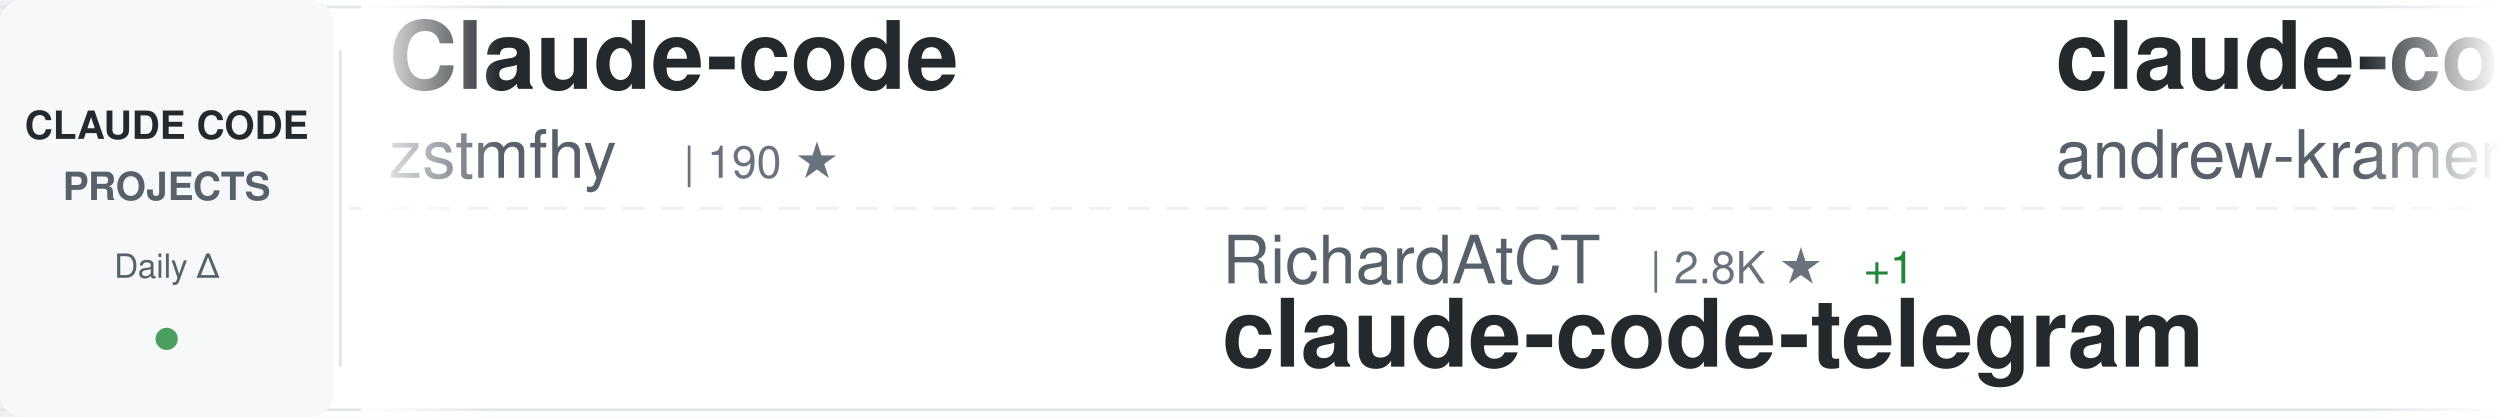
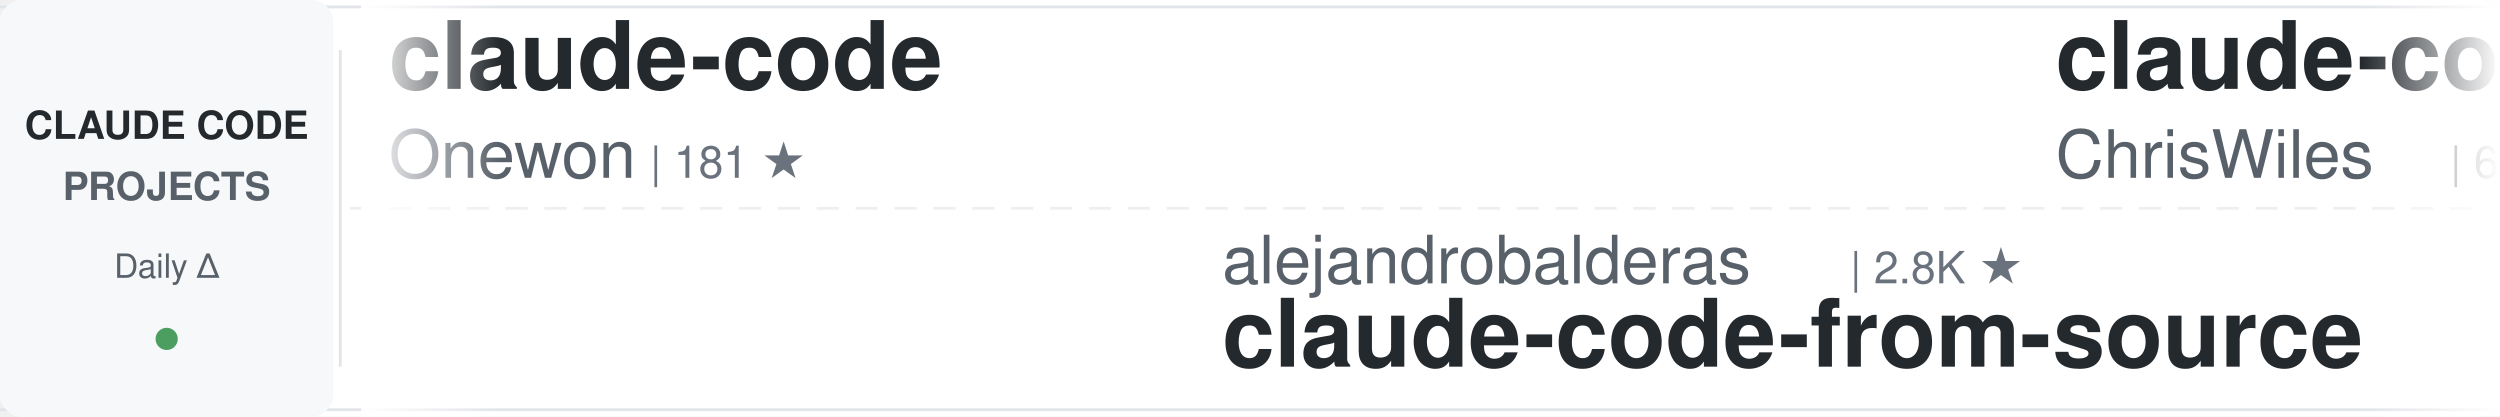
<svg xmlns="http://www.w3.org/2000/svg" width="900" height="150">
  <defs>
    <linearGradient id="awesomeLeftFade" x1="0%" y1="0%" x2="100%" y2="0%">
      <stop offset="0%" style="stop-color:#ffffff;stop-opacity:1" />
      <stop offset="100%" style="stop-color:#ffffff;stop-opacity:0" />
    </linearGradient>
    <linearGradient id="awesomeRightFade" x1="0%" y1="0%" x2="100%" y2="0%">
      <stop offset="0%" style="stop-color:#ffffff;stop-opacity:0" />
      <stop offset="100%" style="stop-color:#ffffff;stop-opacity:1" />
    </linearGradient>
  </defs>
  <rect width="900" height="150" fill="#ffffff" rx="8" />
  <rect x="0" y="2" width="900" height="1" fill="#e1e4e8" />
  <rect x="0" y="147" width="900" height="1" fill="#e1e4e8" />
  <line x1="0" y1="75" x2="900" y2="75" stroke="#e1e4e8" stroke-width="1" stroke-dasharray="8 6" opacity="0.6" />
  <rect x="0" y="0" width="120" height="150" fill="#f6f8fa" rx="8" />
  <text x="60" y="50" font-family="-apple-system, BlinkMacSystemFont, 'Segoe UI', Helvetica, Arial, sans-serif" font-size="14" font-weight="600" fill="#24292e" text-anchor="middle">CLAUDE CODE</text>
  <text x="60" y="72" font-family="-apple-system, BlinkMacSystemFont, 'Segoe UI', Helvetica, Arial, sans-serif" font-size="14" font-weight="600" fill="#586069" text-anchor="middle">PROJECTS</text>
  <text x="60" y="100" font-family="-apple-system, BlinkMacSystemFont, 'Segoe UI', Helvetica, Arial, sans-serif" font-size="12" font-weight="500" fill="#586069" text-anchor="middle">Daily Δ</text>
  <circle cx="60" cy="122" r="4" fill="#22863a" opacity="0.8" />
  <rect x="122" y="18" width="1" height="114" fill="#e1e4e8" />
  <clipPath id="awesomeTickerClip">
    <rect x="130" y="0" width="770" height="150" />
  </clipPath>
  <g clip-path="url(#awesomeTickerClip)">
    <g id="awesomeTickerItems">
      <animateTransform attributeName="transform" attributeType="XML" type="translate" from="0 0" to="-3000 0" dur="54s" repeatCount="indefinite" />
      <g transform="translate(0, 0)">
-         <text x="140" y="32" font-family="-apple-system, BlinkMacSystemFont, 'Segoe UI', Helvetica, Arial, sans-serif" font-size="34" font-weight="600" fill="#24292e">Claude-code</text>
-         <text x="140" y="64" font-family="-apple-system, BlinkMacSystemFont, 'Segoe UI', Helvetica, Arial, sans-serif" font-size="24" font-weight="400" fill="#586069">zstmfhy</text>
-         <text x="246" y="64" font-family="-apple-system, BlinkMacSystemFont, 'Segoe UI', Helvetica, Arial, sans-serif" font-size="16" font-weight="500" fill="#6a737d">| 190 ★</text>
+         <text x="140" y="32" font-family="-apple-system, BlinkMacSystemFont, 'Segoe UI', Helvetica, Arial, sans-serif" font-size="34" font-weight="600" fill="#24292e">claude-code</text>
+         <text x="140" y="64" font-family="-apple-system, BlinkMacSystemFont, 'Segoe UI', Helvetica, Arial, sans-serif" font-size="24" font-weight="400" fill="#586069">Onewon</text>
+         <text x="234" y="64" font-family="-apple-system, BlinkMacSystemFont, 'Segoe UI', Helvetica, Arial, sans-serif" font-size="16" font-weight="500" fill="#6a737d">| 181 ★</text>
      </g>
      <g transform="translate(300, 0)">
-         <text x="140" y="102" font-family="-apple-system, BlinkMacSystemFont, 'Segoe UI', Helvetica, Arial, sans-serif" font-size="24" font-weight="400" fill="#586069">RichardAtCT</text>
-         <text x="294" y="102" font-family="-apple-system, BlinkMacSystemFont, 'Segoe UI', Helvetica, Arial, sans-serif" font-size="16" font-weight="500" fill="#6a737d">| 2.8K ★</text>
-         <text x="371" y="102" font-family="-apple-system, BlinkMacSystemFont, 'Segoe UI', Helvetica, Arial, sans-serif" font-size="16" font-weight="500" fill="#22863a"> +1</text>
-         <text x="140" y="132" font-family="-apple-system, BlinkMacSystemFont, 'Segoe UI', Helvetica, Arial, sans-serif" font-size="34" font-weight="600" fill="#24292e">claude-code-telegram</text>
+         <text x="140" y="102" font-family="-apple-system, BlinkMacSystemFont, 'Segoe UI', Helvetica, Arial, sans-serif" font-size="24" font-weight="400" fill="#586069">alejandrobalderas</text>
+         <text x="366" y="102" font-family="-apple-system, BlinkMacSystemFont, 'Segoe UI', Helvetica, Arial, sans-serif" font-size="16" font-weight="500" fill="#6a737d">| 2.8K ★</text>
+         <text x="140" y="132" font-family="-apple-system, BlinkMacSystemFont, 'Segoe UI', Helvetica, Arial, sans-serif" font-size="34" font-weight="600" fill="#24292e">claude-code-from-source</text>
      </g>
      <g transform="translate(600, 0)">
-         <text x="140" y="32" font-family="-apple-system, BlinkMacSystemFont, 'Segoe UI', Helvetica, Arial, sans-serif" font-size="34" font-weight="600" fill="#24292e">claude-code-source-build</text>
-         <text x="140" y="64" font-family="-apple-system, BlinkMacSystemFont, 'Segoe UI', Helvetica, Arial, sans-serif" font-size="24" font-weight="400" fill="#586069">andrew-kramer-inno</text>
-         <text x="378" y="64" font-family="-apple-system, BlinkMacSystemFont, 'Segoe UI', Helvetica, Arial, sans-serif" font-size="16" font-weight="500" fill="#6a737d">| 594 ★</text>
+         <text x="140" y="32" font-family="-apple-system, BlinkMacSystemFont, 'Segoe UI', Helvetica, Arial, sans-serif" font-size="34" font-weight="600" fill="#24292e">claude-code-showcase</text>
+         <text x="140" y="64" font-family="-apple-system, BlinkMacSystemFont, 'Segoe UI', Helvetica, Arial, sans-serif" font-size="24" font-weight="400" fill="#586069">ChrisWiles</text>
+         <text x="282" y="64" font-family="-apple-system, BlinkMacSystemFont, 'Segoe UI', Helvetica, Arial, sans-serif" font-size="16" font-weight="500" fill="#6a737d">| 6.0K ★</text>
      </g>
      <g transform="translate(900, 0)">
-         <text x="140" y="102" font-family="-apple-system, BlinkMacSystemFont, 'Segoe UI', Helvetica, Arial, sans-serif" font-size="24" font-weight="400" fill="#586069">anthropics</text>
-         <text x="282" y="102" font-family="-apple-system, BlinkMacSystemFont, 'Segoe UI', Helvetica, Arial, sans-serif" font-size="16" font-weight="500" fill="#6a737d">| 142.1K ★</text>
-         <text x="377" y="102" font-family="-apple-system, BlinkMacSystemFont, 'Segoe UI', Helvetica, Arial, sans-serif" font-size="16" font-weight="500" fill="#22863a"> +25</text>
-         <text x="140" y="132" font-family="-apple-system, BlinkMacSystemFont, 'Segoe UI', Helvetica, Arial, sans-serif" font-size="34" font-weight="600" fill="#24292e">claude-code</text>
+         <text x="140" y="102" font-family="-apple-system, BlinkMacSystemFont, 'Segoe UI', Helvetica, Arial, sans-serif" font-size="24" font-weight="400" fill="#586069">pedrohcgs</text>
+         <text x="270" y="102" font-family="-apple-system, BlinkMacSystemFont, 'Segoe UI', Helvetica, Arial, sans-serif" font-size="16" font-weight="500" fill="#6a737d">| 1.5K ★</text>
+         <text x="347" y="102" font-family="-apple-system, BlinkMacSystemFont, 'Segoe UI', Helvetica, Arial, sans-serif" font-size="16" font-weight="500" fill="#22863a"> +1</text>
+         <text x="140" y="132" font-family="-apple-system, BlinkMacSystemFont, 'Segoe UI', Helvetica, Arial, sans-serif" font-size="34" font-weight="600" fill="#24292e">claude-code-my-workflow</text>
      </g>
      <g transform="translate(1200, 0)">
-         <text x="140" y="32" font-family="-apple-system, BlinkMacSystemFont, 'Segoe UI', Helvetica, Arial, sans-serif" font-size="34" font-weight="600" fill="#24292e">skills</text>
-         <text x="140" y="64" font-family="-apple-system, BlinkMacSystemFont, 'Segoe UI', Helvetica, Arial, sans-serif" font-size="24" font-weight="400" fill="#586069">anthropics</text>
-         <text x="282" y="64" font-family="-apple-system, BlinkMacSystemFont, 'Segoe UI', Helvetica, Arial, sans-serif" font-size="16" font-weight="500" fill="#6a737d">| 170.7K ★</text>
-         <text x="377" y="64" font-family="-apple-system, BlinkMacSystemFont, 'Segoe UI', Helvetica, Arial, sans-serif" font-size="16" font-weight="500" fill="#22863a"> +48</text>
+         <text x="140" y="32" font-family="-apple-system, BlinkMacSystemFont, 'Segoe UI', Helvetica, Arial, sans-serif" font-size="34" font-weight="600" fill="#24292e">claude-code-system-promp...</text>
+         <text x="140" y="64" font-family="-apple-system, BlinkMacSystemFont, 'Segoe UI', Helvetica, Arial, sans-serif" font-size="24" font-weight="400" fill="#586069">Piebald-AI</text>
+         <text x="282" y="64" font-family="-apple-system, BlinkMacSystemFont, 'Segoe UI', Helvetica, Arial, sans-serif" font-size="16" font-weight="500" fill="#6a737d">| 12.4K ★</text>
+         <text x="368" y="64" font-family="-apple-system, BlinkMacSystemFont, 'Segoe UI', Helvetica, Arial, sans-serif" font-size="16" font-weight="500" fill="#22863a"> +3</text>
      </g>
      <g transform="translate(1500, 0)">
-         <text x="140" y="102" font-family="-apple-system, BlinkMacSystemFont, 'Segoe UI', Helvetica, Arial, sans-serif" font-size="24" font-weight="400" fill="#586069">sugyan</text>
-         <text x="234" y="102" font-family="-apple-system, BlinkMacSystemFont, 'Segoe UI', Helvetica, Arial, sans-serif" font-size="16" font-weight="500" fill="#6a737d">| 1.1K ★</text>
-         <text x="140" y="132" font-family="-apple-system, BlinkMacSystemFont, 'Segoe UI', Helvetica, Arial, sans-serif" font-size="34" font-weight="600" fill="#24292e">claude-code-webui</text>
+         <text x="140" y="102" font-family="-apple-system, BlinkMacSystemFont, 'Segoe UI', Helvetica, Arial, sans-serif" font-size="24" font-weight="400" fill="#586069">ykdojo</text>
+         <text x="234" y="102" font-family="-apple-system, BlinkMacSystemFont, 'Segoe UI', Helvetica, Arial, sans-serif" font-size="16" font-weight="500" fill="#6a737d">| 9.8K ★</text>
+         <text x="311" y="102" font-family="-apple-system, BlinkMacSystemFont, 'Segoe UI', Helvetica, Arial, sans-serif" font-size="16" font-weight="500" fill="#22863a"> +1</text>
+         <text x="140" y="132" font-family="-apple-system, BlinkMacSystemFont, 'Segoe UI', Helvetica, Arial, sans-serif" font-size="34" font-weight="600" fill="#24292e">claude-code-tips</text>
      </g>
      <g transform="translate(1800, 0)">
-         <text x="140" y="32" font-family="-apple-system, BlinkMacSystemFont, 'Segoe UI', Helvetica, Arial, sans-serif" font-size="34" font-weight="600" fill="#24292e">claude-code-engineering</text>
-         <text x="140" y="64" font-family="-apple-system, BlinkMacSystemFont, 'Segoe UI', Helvetica, Arial, sans-serif" font-size="24" font-weight="400" fill="#586069">huangjia2019</text>
-         <text x="306" y="64" font-family="-apple-system, BlinkMacSystemFont, 'Segoe UI', Helvetica, Arial, sans-serif" font-size="16" font-weight="500" fill="#6a737d">| 1.1K ★</text>
-         <text x="383" y="64" font-family="-apple-system, BlinkMacSystemFont, 'Segoe UI', Helvetica, Arial, sans-serif" font-size="16" font-weight="500" fill="#22863a"> +1</text>
+         <text x="140" y="32" font-family="-apple-system, BlinkMacSystemFont, 'Segoe UI', Helvetica, Arial, sans-serif" font-size="34" font-weight="600" fill="#24292e">Claude-Code</text>
+         <text x="140" y="64" font-family="-apple-system, BlinkMacSystemFont, 'Segoe UI', Helvetica, Arial, sans-serif" font-size="24" font-weight="400" fill="#586069">OrcaWhisper</text>
+         <text x="294" y="64" font-family="-apple-system, BlinkMacSystemFont, 'Segoe UI', Helvetica, Arial, sans-serif" font-size="16" font-weight="500" fill="#6a737d">| 92 ★</text>
      </g>
      <g transform="translate(2100, 0)">
-         <text x="140" y="102" font-family="-apple-system, BlinkMacSystemFont, 'Segoe UI', Helvetica, Arial, sans-serif" font-size="24" font-weight="400" fill="#586069">ChinaSiro</text>
-         <text x="270" y="102" font-family="-apple-system, BlinkMacSystemFont, 'Segoe UI', Helvetica, Arial, sans-serif" font-size="16" font-weight="500" fill="#6a737d">| 9.6K ★</text>
-         <text x="347" y="102" font-family="-apple-system, BlinkMacSystemFont, 'Segoe UI', Helvetica, Arial, sans-serif" font-size="16" font-weight="500" fill="#22863a"> +1</text>
-         <text x="140" y="132" font-family="-apple-system, BlinkMacSystemFont, 'Segoe UI', Helvetica, Arial, sans-serif" font-size="34" font-weight="600" fill="#24292e">claude-code-sourcemap</text>
+         <text x="140" y="102" font-family="-apple-system, BlinkMacSystemFont, 'Segoe UI', Helvetica, Arial, sans-serif" font-size="24" font-weight="400" fill="#586069">liuup</text>
+         <text x="222" y="102" font-family="-apple-system, BlinkMacSystemFont, 'Segoe UI', Helvetica, Arial, sans-serif" font-size="16" font-weight="500" fill="#6a737d">| 3.8K ★</text>
+         <text x="140" y="132" font-family="-apple-system, BlinkMacSystemFont, 'Segoe UI', Helvetica, Arial, sans-serif" font-size="34" font-weight="600" fill="#24292e">claude-code-analysis</text>
      </g>
      <g transform="translate(2400, 0)">
-         <text x="140" y="32" font-family="-apple-system, BlinkMacSystemFont, 'Segoe UI', Helvetica, Arial, sans-serif" font-size="34" font-weight="600" fill="#24292e">claude-code</text>
-         <text x="140" y="64" font-family="-apple-system, BlinkMacSystemFont, 'Segoe UI', Helvetica, Arial, sans-serif" font-size="24" font-weight="400" fill="#586069">freestylefly</text>
-         <text x="306" y="64" font-family="-apple-system, BlinkMacSystemFont, 'Segoe UI', Helvetica, Arial, sans-serif" font-size="16" font-weight="500" fill="#6a737d">| 128 ★</text>
+         <text x="140" y="32" font-family="-apple-system, BlinkMacSystemFont, 'Segoe UI', Helvetica, Arial, sans-serif" font-size="34" font-weight="600" fill="#24292e">claude-code-harness</text>
+         <text x="140" y="64" font-family="-apple-system, BlinkMacSystemFont, 'Segoe UI', Helvetica, Arial, sans-serif" font-size="24" font-weight="400" fill="#586069">Chachamaru127</text>
+         <text x="318" y="64" font-family="-apple-system, BlinkMacSystemFont, 'Segoe UI', Helvetica, Arial, sans-serif" font-size="16" font-weight="500" fill="#6a737d">| 3.1K ★</text>
+         <text x="395" y="64" font-family="-apple-system, BlinkMacSystemFont, 'Segoe UI', Helvetica, Arial, sans-serif" font-size="16" font-weight="500" fill="#22863a"> +1</text>
      </g>
      <g transform="translate(2700, 0)">
-         <text x="140" y="102" font-family="-apple-system, BlinkMacSystemFont, 'Segoe UI', Helvetica, Arial, sans-serif" font-size="24" font-weight="400" fill="#586069">affaan-m</text>
-         <text x="258" y="102" font-family="-apple-system, BlinkMacSystemFont, 'Segoe UI', Helvetica, Arial, sans-serif" font-size="16" font-weight="500" fill="#6a737d">| 241.4K ★</text>
-         <text x="353" y="102" font-family="-apple-system, BlinkMacSystemFont, 'Segoe UI', Helvetica, Arial, sans-serif" font-size="16" font-weight="500" fill="#22863a"> +94</text>
-         <text x="140" y="132" font-family="-apple-system, BlinkMacSystemFont, 'Segoe UI', Helvetica, Arial, sans-serif" font-size="34" font-weight="600" fill="#24292e">ECC</text>
+         <text x="140" y="102" font-family="-apple-system, BlinkMacSystemFont, 'Segoe UI', Helvetica, Arial, sans-serif" font-size="24" font-weight="400" fill="#586069">andrew-kramer-inno</text>
+         <text x="378" y="102" font-family="-apple-system, BlinkMacSystemFont, 'Segoe UI', Helvetica, Arial, sans-serif" font-size="16" font-weight="500" fill="#6a737d">| 594 ★</text>
+         <text x="140" y="132" font-family="-apple-system, BlinkMacSystemFont, 'Segoe UI', Helvetica, Arial, sans-serif" font-size="34" font-weight="600" fill="#24292e">claude-code-source-build</text>
      </g>
      <g transform="translate(3000, 0)">
-         <text x="140" y="32" font-family="-apple-system, BlinkMacSystemFont, 'Segoe UI', Helvetica, Arial, sans-serif" font-size="34" font-weight="600" fill="#24292e">Claude-code</text>
-         <text x="140" y="64" font-family="-apple-system, BlinkMacSystemFont, 'Segoe UI', Helvetica, Arial, sans-serif" font-size="24" font-weight="400" fill="#586069">zstmfhy</text>
-         <text x="246" y="64" font-family="-apple-system, BlinkMacSystemFont, 'Segoe UI', Helvetica, Arial, sans-serif" font-size="16" font-weight="500" fill="#6a737d">| 190 ★</text>
+         <text x="140" y="32" font-family="-apple-system, BlinkMacSystemFont, 'Segoe UI', Helvetica, Arial, sans-serif" font-size="34" font-weight="600" fill="#24292e">claude-code</text>
+         <text x="140" y="64" font-family="-apple-system, BlinkMacSystemFont, 'Segoe UI', Helvetica, Arial, sans-serif" font-size="24" font-weight="400" fill="#586069">Onewon</text>
+         <text x="234" y="64" font-family="-apple-system, BlinkMacSystemFont, 'Segoe UI', Helvetica, Arial, sans-serif" font-size="16" font-weight="500" fill="#6a737d">| 181 ★</text>
      </g>
      <g transform="translate(3300, 0)">
-         <text x="140" y="102" font-family="-apple-system, BlinkMacSystemFont, 'Segoe UI', Helvetica, Arial, sans-serif" font-size="24" font-weight="400" fill="#586069">RichardAtCT</text>
-         <text x="294" y="102" font-family="-apple-system, BlinkMacSystemFont, 'Segoe UI', Helvetica, Arial, sans-serif" font-size="16" font-weight="500" fill="#6a737d">| 2.8K ★</text>
-         <text x="371" y="102" font-family="-apple-system, BlinkMacSystemFont, 'Segoe UI', Helvetica, Arial, sans-serif" font-size="16" font-weight="500" fill="#22863a"> +1</text>
-         <text x="140" y="132" font-family="-apple-system, BlinkMacSystemFont, 'Segoe UI', Helvetica, Arial, sans-serif" font-size="34" font-weight="600" fill="#24292e">claude-code-telegram</text>
+         <text x="140" y="102" font-family="-apple-system, BlinkMacSystemFont, 'Segoe UI', Helvetica, Arial, sans-serif" font-size="24" font-weight="400" fill="#586069">alejandrobalderas</text>
+         <text x="366" y="102" font-family="-apple-system, BlinkMacSystemFont, 'Segoe UI', Helvetica, Arial, sans-serif" font-size="16" font-weight="500" fill="#6a737d">| 2.8K ★</text>
+         <text x="140" y="132" font-family="-apple-system, BlinkMacSystemFont, 'Segoe UI', Helvetica, Arial, sans-serif" font-size="34" font-weight="600" fill="#24292e">claude-code-from-source</text>
      </g>
      <g transform="translate(3600, 0)">
-         <text x="140" y="32" font-family="-apple-system, BlinkMacSystemFont, 'Segoe UI', Helvetica, Arial, sans-serif" font-size="34" font-weight="600" fill="#24292e">claude-code-source-build</text>
-         <text x="140" y="64" font-family="-apple-system, BlinkMacSystemFont, 'Segoe UI', Helvetica, Arial, sans-serif" font-size="24" font-weight="400" fill="#586069">andrew-kramer-inno</text>
-         <text x="378" y="64" font-family="-apple-system, BlinkMacSystemFont, 'Segoe UI', Helvetica, Arial, sans-serif" font-size="16" font-weight="500" fill="#6a737d">| 594 ★</text>
+         <text x="140" y="32" font-family="-apple-system, BlinkMacSystemFont, 'Segoe UI', Helvetica, Arial, sans-serif" font-size="34" font-weight="600" fill="#24292e">claude-code-showcase</text>
+         <text x="140" y="64" font-family="-apple-system, BlinkMacSystemFont, 'Segoe UI', Helvetica, Arial, sans-serif" font-size="24" font-weight="400" fill="#586069">ChrisWiles</text>
+         <text x="282" y="64" font-family="-apple-system, BlinkMacSystemFont, 'Segoe UI', Helvetica, Arial, sans-serif" font-size="16" font-weight="500" fill="#6a737d">| 6.0K ★</text>
      </g>
      <g transform="translate(3900, 0)">
-         <text x="140" y="102" font-family="-apple-system, BlinkMacSystemFont, 'Segoe UI', Helvetica, Arial, sans-serif" font-size="24" font-weight="400" fill="#586069">anthropics</text>
-         <text x="282" y="102" font-family="-apple-system, BlinkMacSystemFont, 'Segoe UI', Helvetica, Arial, sans-serif" font-size="16" font-weight="500" fill="#6a737d">| 142.1K ★</text>
-         <text x="377" y="102" font-family="-apple-system, BlinkMacSystemFont, 'Segoe UI', Helvetica, Arial, sans-serif" font-size="16" font-weight="500" fill="#22863a"> +25</text>
-         <text x="140" y="132" font-family="-apple-system, BlinkMacSystemFont, 'Segoe UI', Helvetica, Arial, sans-serif" font-size="34" font-weight="600" fill="#24292e">claude-code</text>
+         <text x="140" y="102" font-family="-apple-system, BlinkMacSystemFont, 'Segoe UI', Helvetica, Arial, sans-serif" font-size="24" font-weight="400" fill="#586069">pedrohcgs</text>
+         <text x="270" y="102" font-family="-apple-system, BlinkMacSystemFont, 'Segoe UI', Helvetica, Arial, sans-serif" font-size="16" font-weight="500" fill="#6a737d">| 1.5K ★</text>
+         <text x="347" y="102" font-family="-apple-system, BlinkMacSystemFont, 'Segoe UI', Helvetica, Arial, sans-serif" font-size="16" font-weight="500" fill="#22863a"> +1</text>
+         <text x="140" y="132" font-family="-apple-system, BlinkMacSystemFont, 'Segoe UI', Helvetica, Arial, sans-serif" font-size="34" font-weight="600" fill="#24292e">claude-code-my-workflow</text>
      </g>
    </g>
  </g>
  <rect x="130" y="0" width="50" height="150" fill="url(#awesomeLeftFade)" />
  <rect x="850" y="0" width="50" height="150" fill="url(#awesomeRightFade)" />
</svg>
